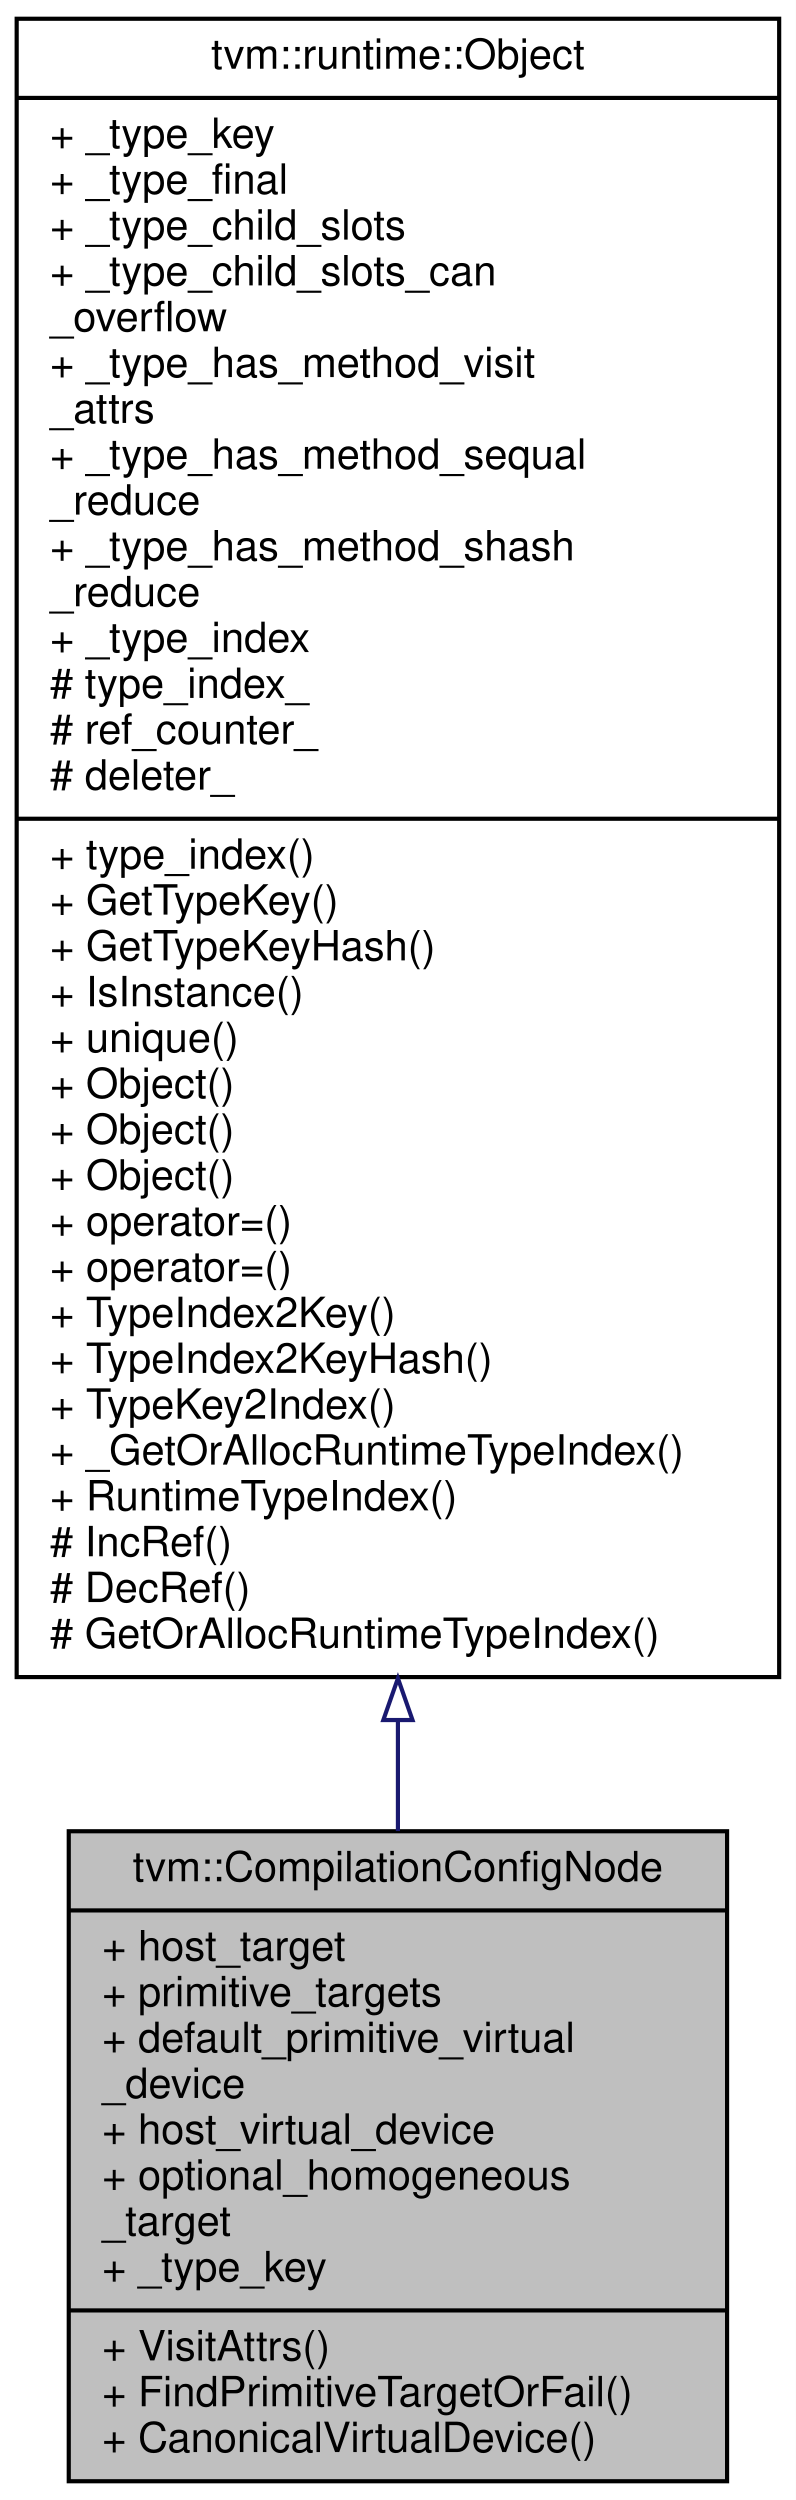
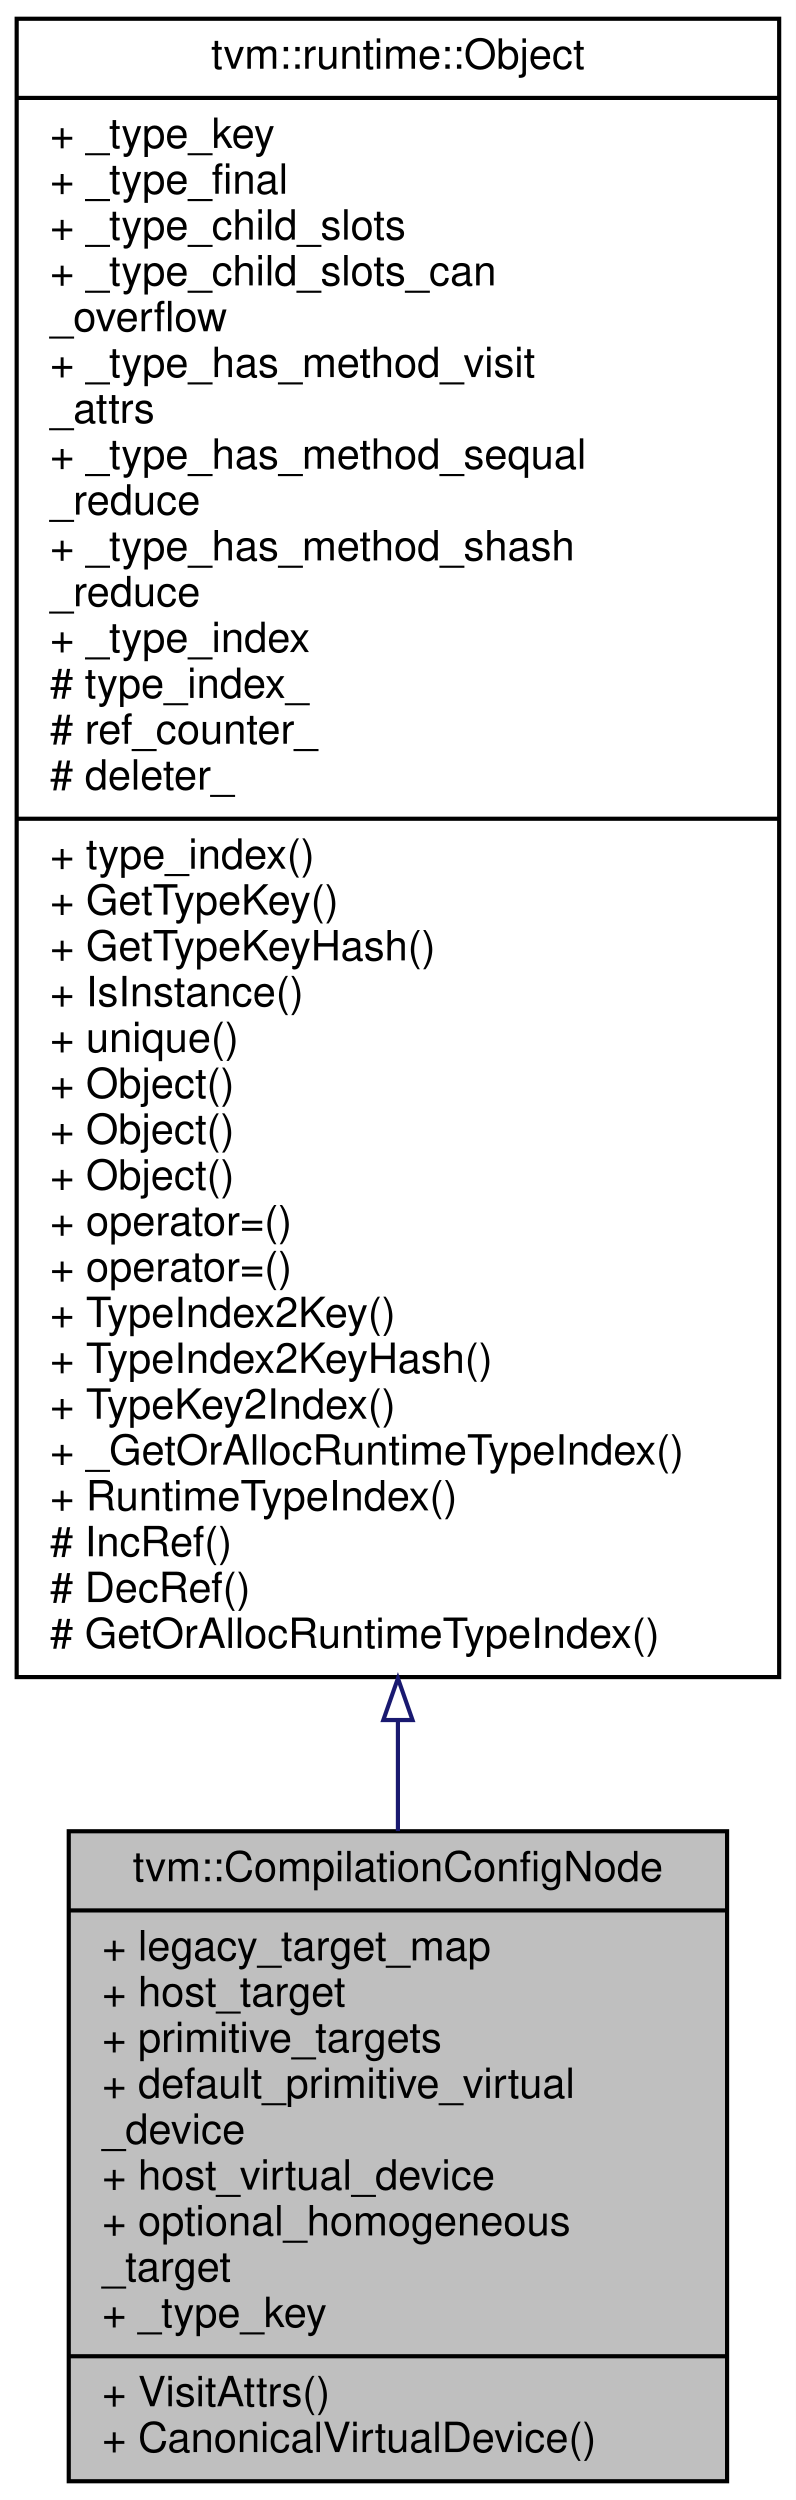
<svg xmlns="http://www.w3.org/2000/svg" xmlns:xlink="http://www.w3.org/1999/xlink" width="191pt" height="600pt" viewBox="0.00 0.00 191.00 600.00">
  <g id="graph0" class="graph" transform="scale(1 1) rotate(0) translate(4 596)">
    <polygon fill="#ffffff" stroke="transparent" points="-4,4 -4,-596 187,-596 187,4 -4,4" />
    <g id="node1" class="node">
      <polygon fill="#bfbfbf" stroke="#000000" points="12.5,-.5 12.5,-156.5 170.5,-156.5 170.5,-.5 12.5,-.5" />
      <text text-anchor="middle" x="91.5" y="-144.5" font-family="Helvetica,sans-Serif" font-size="10.00" fill="#000000">tvm::CompilationConfigNode</text>
      <polyline fill="none" stroke="#000000" points="12.5,-137.5 170.5,-137.5 " />
-       <text text-anchor="start" x="20.5" y="-125.5" font-family="Helvetica,sans-Serif" font-size="10.00" fill="#000000">+ host_target</text>
-       <text text-anchor="start" x="20.5" y="-114.5" font-family="Helvetica,sans-Serif" font-size="10.00" fill="#000000">+ primitive_targets</text>
-       <text text-anchor="start" x="20.5" y="-103.5" font-family="Helvetica,sans-Serif" font-size="10.00" fill="#000000">+ default_primitive_virtual</text>
-       <text text-anchor="start" x="20.5" y="-92.5" font-family="Helvetica,sans-Serif" font-size="10.00" fill="#000000">_device</text>
-       <text text-anchor="start" x="20.5" y="-81.5" font-family="Helvetica,sans-Serif" font-size="10.00" fill="#000000">+ host_virtual_device</text>
-       <text text-anchor="start" x="20.5" y="-70.5" font-family="Helvetica,sans-Serif" font-size="10.00" fill="#000000">+ optional_homogeneous</text>
-       <text text-anchor="start" x="20.5" y="-59.5" font-family="Helvetica,sans-Serif" font-size="10.00" fill="#000000">_target</text>
-       <text text-anchor="start" x="20.5" y="-48.5" font-family="Helvetica,sans-Serif" font-size="10.00" fill="#000000">+ _type_key</text>
-       <polyline fill="none" stroke="#000000" points="12.5,-41.5 170.5,-41.5 " />
-       <text text-anchor="start" x="20.5" y="-29.5" font-family="Helvetica,sans-Serif" font-size="10.00" fill="#000000">+ VisitAttrs()</text>
-       <text text-anchor="start" x="20.5" y="-18.5" font-family="Helvetica,sans-Serif" font-size="10.00" fill="#000000">+ FindPrimitiveTargetOrFail()</text>
+       <text text-anchor="start" x="20.5" y="-125.5" font-family="Helvetica,sans-Serif" font-size="10.00" fill="#000000">+ legacy_target_map</text>
+       <text text-anchor="start" x="20.5" y="-114.5" font-family="Helvetica,sans-Serif" font-size="10.00" fill="#000000">+ host_target</text>
+       <text text-anchor="start" x="20.5" y="-103.5" font-family="Helvetica,sans-Serif" font-size="10.00" fill="#000000">+ primitive_targets</text>
+       <text text-anchor="start" x="20.5" y="-92.5" font-family="Helvetica,sans-Serif" font-size="10.00" fill="#000000">+ default_primitive_virtual</text>
+       <text text-anchor="start" x="20.5" y="-81.5" font-family="Helvetica,sans-Serif" font-size="10.00" fill="#000000">_device</text>
+       <text text-anchor="start" x="20.5" y="-70.5" font-family="Helvetica,sans-Serif" font-size="10.00" fill="#000000">+ host_virtual_device</text>
+       <text text-anchor="start" x="20.5" y="-59.5" font-family="Helvetica,sans-Serif" font-size="10.00" fill="#000000">+ optional_homogeneous</text>
+       <text text-anchor="start" x="20.5" y="-48.5" font-family="Helvetica,sans-Serif" font-size="10.00" fill="#000000">_target</text>
+       <text text-anchor="start" x="20.5" y="-37.5" font-family="Helvetica,sans-Serif" font-size="10.00" fill="#000000">+ _type_key</text>
+       <polyline fill="none" stroke="#000000" points="12.5,-30.5 170.5,-30.5 " />
+       <text text-anchor="start" x="20.5" y="-18.5" font-family="Helvetica,sans-Serif" font-size="10.00" fill="#000000">+ VisitAttrs()</text>
      <text text-anchor="start" x="20.5" y="-7.5" font-family="Helvetica,sans-Serif" font-size="10.00" fill="#000000">+ CanonicalVirtualDevice()</text>
    </g>
    <g id="node2" class="node">
      <g id="a_node2">
        <a xlink:href="classtvm_1_1runtime_1_1Object.html" target="_top" xlink:title="base class of all object containers. ">
          <polygon fill="#ffffff" stroke="#000000" points="0,-193.5 0,-591.5 183,-591.5 183,-193.5 0,-193.5" />
          <text text-anchor="middle" x="91.5" y="-579.5" font-family="Helvetica,sans-Serif" font-size="10.00" fill="#000000">tvm::runtime::Object</text>
          <polyline fill="none" stroke="#000000" points="0,-572.5 183,-572.5 " />
          <text text-anchor="start" x="8" y="-560.5" font-family="Helvetica,sans-Serif" font-size="10.00" fill="#000000">+ _type_key</text>
          <text text-anchor="start" x="8" y="-549.5" font-family="Helvetica,sans-Serif" font-size="10.00" fill="#000000">+ _type_final</text>
          <text text-anchor="start" x="8" y="-538.5" font-family="Helvetica,sans-Serif" font-size="10.00" fill="#000000">+ _type_child_slots</text>
          <text text-anchor="start" x="8" y="-527.5" font-family="Helvetica,sans-Serif" font-size="10.00" fill="#000000">+ _type_child_slots_can</text>
          <text text-anchor="start" x="8" y="-516.5" font-family="Helvetica,sans-Serif" font-size="10.00" fill="#000000">_overflow</text>
          <text text-anchor="start" x="8" y="-505.5" font-family="Helvetica,sans-Serif" font-size="10.00" fill="#000000">+ _type_has_method_visit</text>
          <text text-anchor="start" x="8" y="-494.5" font-family="Helvetica,sans-Serif" font-size="10.00" fill="#000000">_attrs</text>
          <text text-anchor="start" x="8" y="-483.5" font-family="Helvetica,sans-Serif" font-size="10.00" fill="#000000">+ _type_has_method_sequal</text>
          <text text-anchor="start" x="8" y="-472.5" font-family="Helvetica,sans-Serif" font-size="10.00" fill="#000000">_reduce</text>
          <text text-anchor="start" x="8" y="-461.5" font-family="Helvetica,sans-Serif" font-size="10.00" fill="#000000">+ _type_has_method_shash</text>
          <text text-anchor="start" x="8" y="-450.5" font-family="Helvetica,sans-Serif" font-size="10.00" fill="#000000">_reduce</text>
          <text text-anchor="start" x="8" y="-439.5" font-family="Helvetica,sans-Serif" font-size="10.00" fill="#000000">+ _type_index</text>
          <text text-anchor="start" x="8" y="-428.5" font-family="Helvetica,sans-Serif" font-size="10.00" fill="#000000"># type_index_</text>
          <text text-anchor="start" x="8" y="-417.5" font-family="Helvetica,sans-Serif" font-size="10.00" fill="#000000"># ref_counter_</text>
          <text text-anchor="start" x="8" y="-406.5" font-family="Helvetica,sans-Serif" font-size="10.00" fill="#000000"># deleter_</text>
          <polyline fill="none" stroke="#000000" points="0,-399.5 183,-399.5 " />
          <text text-anchor="start" x="8" y="-387.5" font-family="Helvetica,sans-Serif" font-size="10.00" fill="#000000">+ type_index()</text>
          <text text-anchor="start" x="8" y="-376.5" font-family="Helvetica,sans-Serif" font-size="10.00" fill="#000000">+ GetTypeKey()</text>
          <text text-anchor="start" x="8" y="-365.5" font-family="Helvetica,sans-Serif" font-size="10.00" fill="#000000">+ GetTypeKeyHash()</text>
          <text text-anchor="start" x="8" y="-354.5" font-family="Helvetica,sans-Serif" font-size="10.00" fill="#000000">+ IsInstance()</text>
          <text text-anchor="start" x="8" y="-343.5" font-family="Helvetica,sans-Serif" font-size="10.00" fill="#000000">+ unique()</text>
          <text text-anchor="start" x="8" y="-332.5" font-family="Helvetica,sans-Serif" font-size="10.00" fill="#000000">+ Object()</text>
          <text text-anchor="start" x="8" y="-321.5" font-family="Helvetica,sans-Serif" font-size="10.00" fill="#000000">+ Object()</text>
          <text text-anchor="start" x="8" y="-310.5" font-family="Helvetica,sans-Serif" font-size="10.00" fill="#000000">+ Object()</text>
          <text text-anchor="start" x="8" y="-299.5" font-family="Helvetica,sans-Serif" font-size="10.00" fill="#000000">+ operator=()</text>
          <text text-anchor="start" x="8" y="-288.5" font-family="Helvetica,sans-Serif" font-size="10.00" fill="#000000">+ operator=()</text>
          <text text-anchor="start" x="8" y="-277.5" font-family="Helvetica,sans-Serif" font-size="10.00" fill="#000000">+ TypeIndex2Key()</text>
          <text text-anchor="start" x="8" y="-266.5" font-family="Helvetica,sans-Serif" font-size="10.00" fill="#000000">+ TypeIndex2KeyHash()</text>
          <text text-anchor="start" x="8" y="-255.5" font-family="Helvetica,sans-Serif" font-size="10.00" fill="#000000">+ TypeKey2Index()</text>
          <text text-anchor="start" x="8" y="-244.5" font-family="Helvetica,sans-Serif" font-size="10.00" fill="#000000">+ _GetOrAllocRuntimeTypeIndex()</text>
          <text text-anchor="start" x="8" y="-233.5" font-family="Helvetica,sans-Serif" font-size="10.00" fill="#000000">+ RuntimeTypeIndex()</text>
          <text text-anchor="start" x="8" y="-222.5" font-family="Helvetica,sans-Serif" font-size="10.00" fill="#000000"># IncRef()</text>
          <text text-anchor="start" x="8" y="-211.5" font-family="Helvetica,sans-Serif" font-size="10.00" fill="#000000"># DecRef()</text>
          <text text-anchor="start" x="8" y="-200.5" font-family="Helvetica,sans-Serif" font-size="10.00" fill="#000000"># GetOrAllocRuntimeTypeIndex()</text>
        </a>
      </g>
    </g>
    <g id="edge1" class="edge">
      <path fill="none" stroke="#191970" d="M91.5,-183.134C91.5,-173.954 91.5,-165.044 91.5,-156.551" />
      <polygon fill="none" stroke="#191970" points="88,-183.194 91.5,-193.194 95,-183.194 88,-183.194" />
    </g>
  </g>
</svg>
